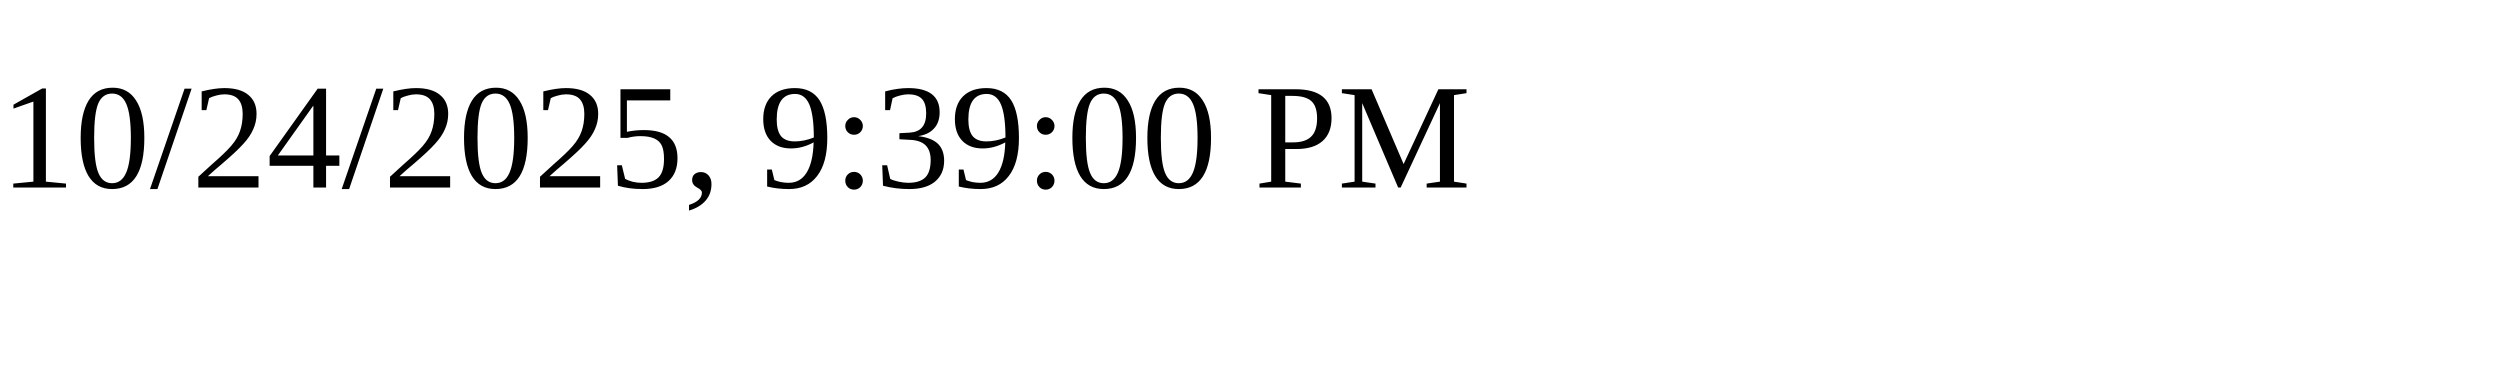
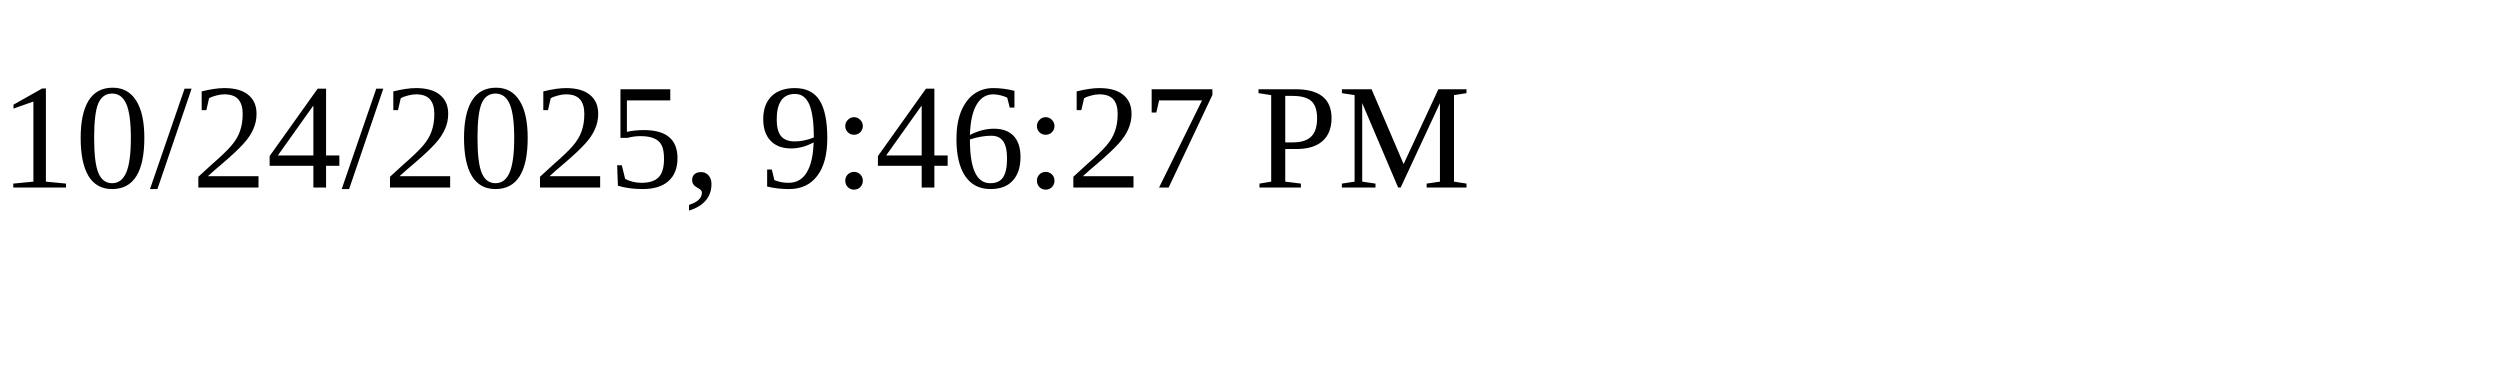
<svg xmlns="http://www.w3.org/2000/svg" height="30" width="200">
-   <text x="0" y="15">10/24/2025, 9:39:00 PM</text>
+   <text x="0" y="15">10/24/2025, 9:46:27 PM</text>
</svg>
